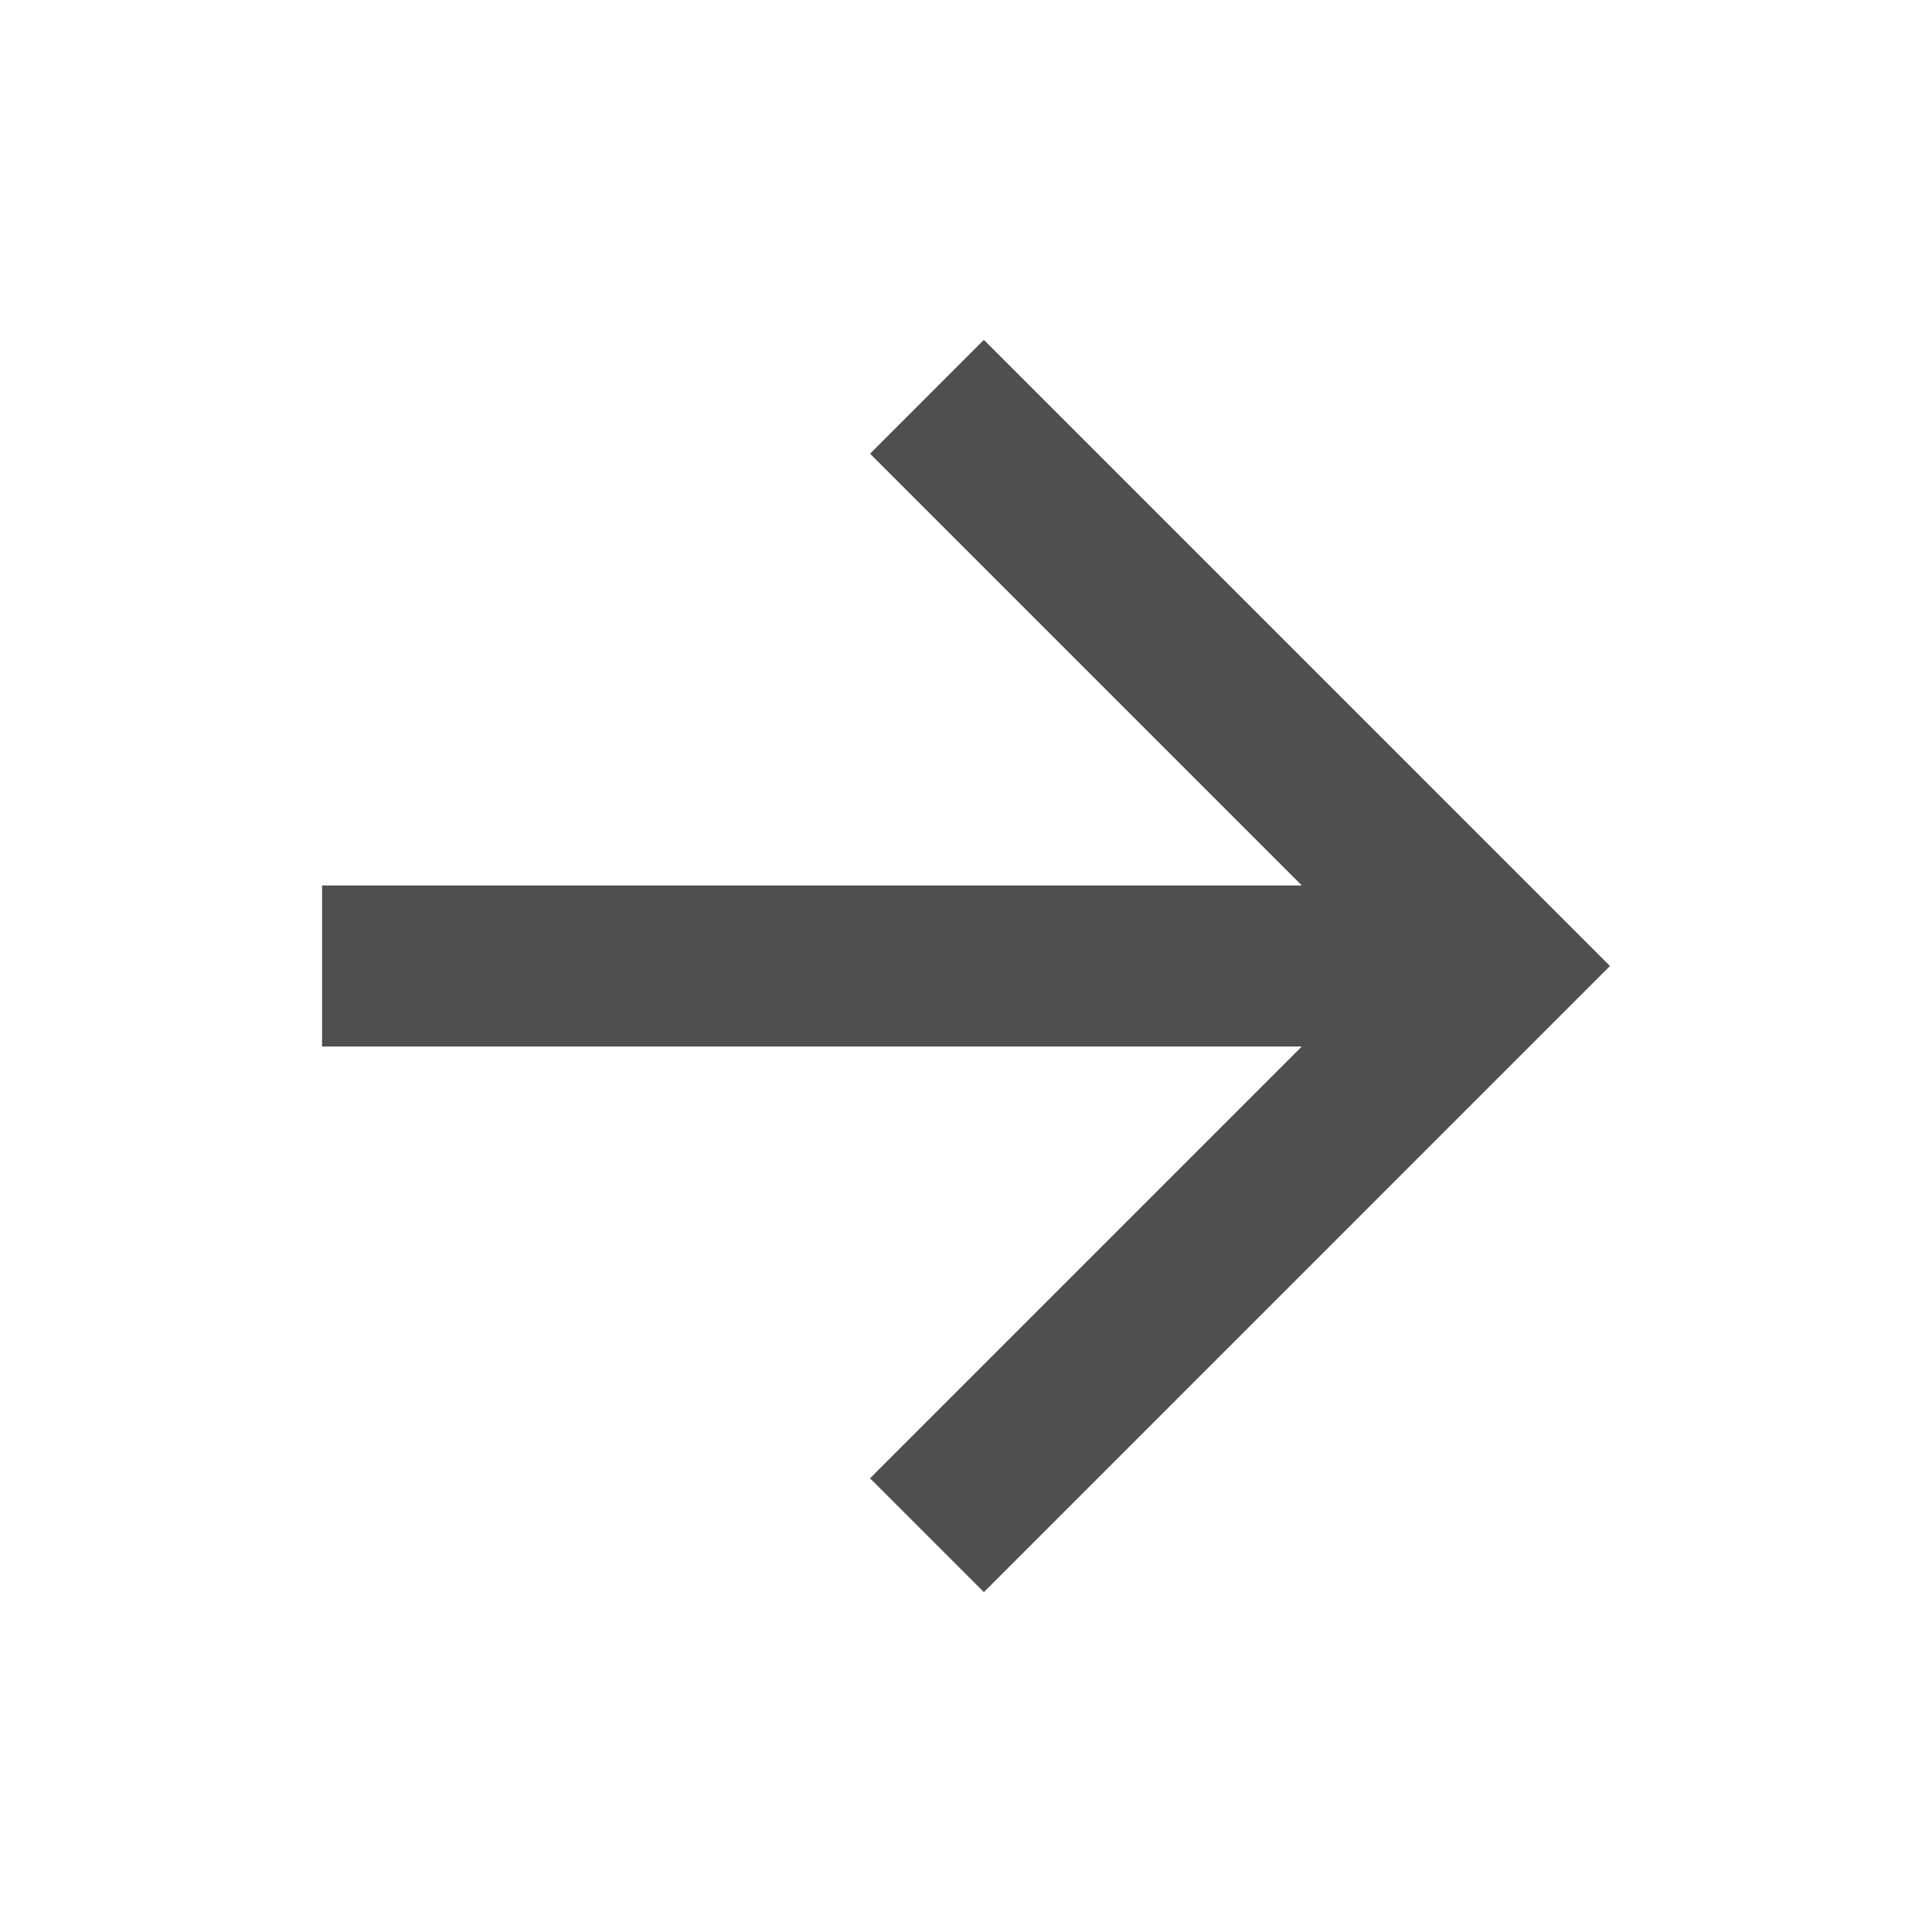
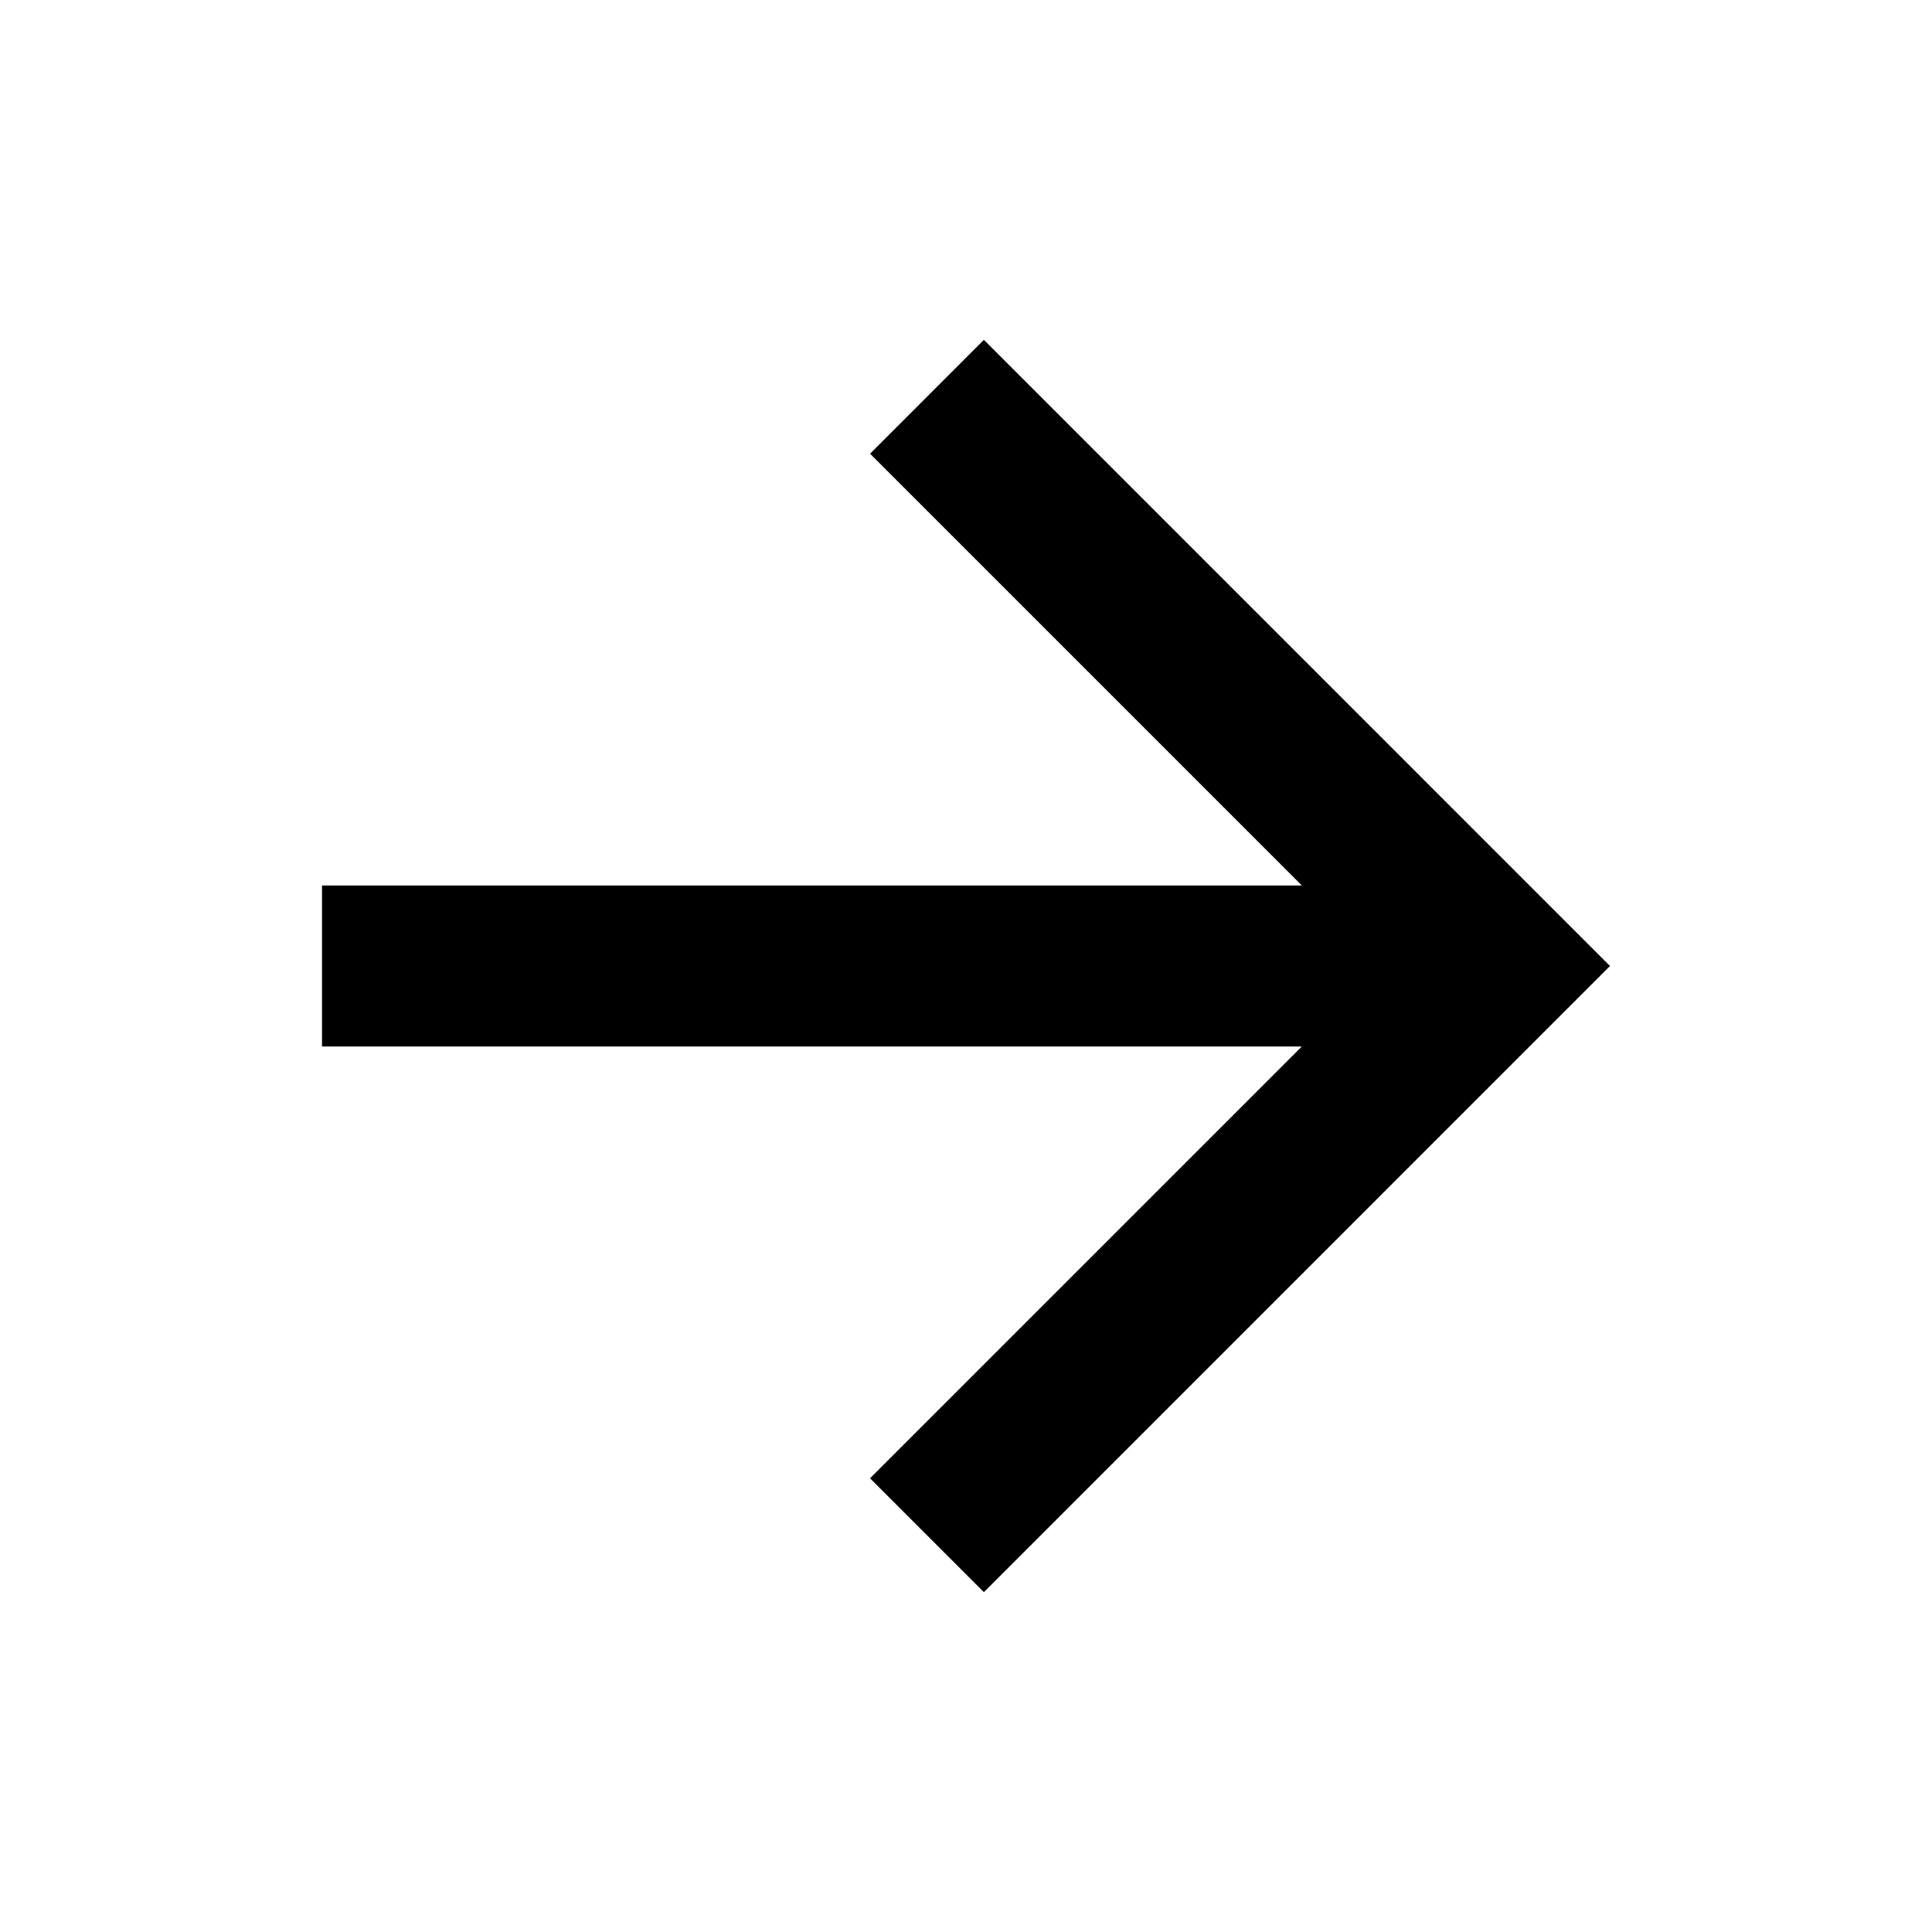
- <svg xmlns="http://www.w3.org/2000/svg" width="43" height="43" fill="none">
-   <path d="M28.975 19.708l-9.61-9.61 2.533-2.534L35.833 21.5 21.898 35.436l-2.534-2.534 9.61-9.61H7.168v-3.584h21.808z" fill="#4F4F4F" />
+ <svg xmlns="http://www.w3.org/2000/svg" width="43" height="43">
+   <path d="M28.975 19.708l-9.61-9.61 2.533-2.534L35.833 21.5 21.898 35.436l-2.534-2.534 9.61-9.61H7.168v-3.584h21.808z" />
</svg>
